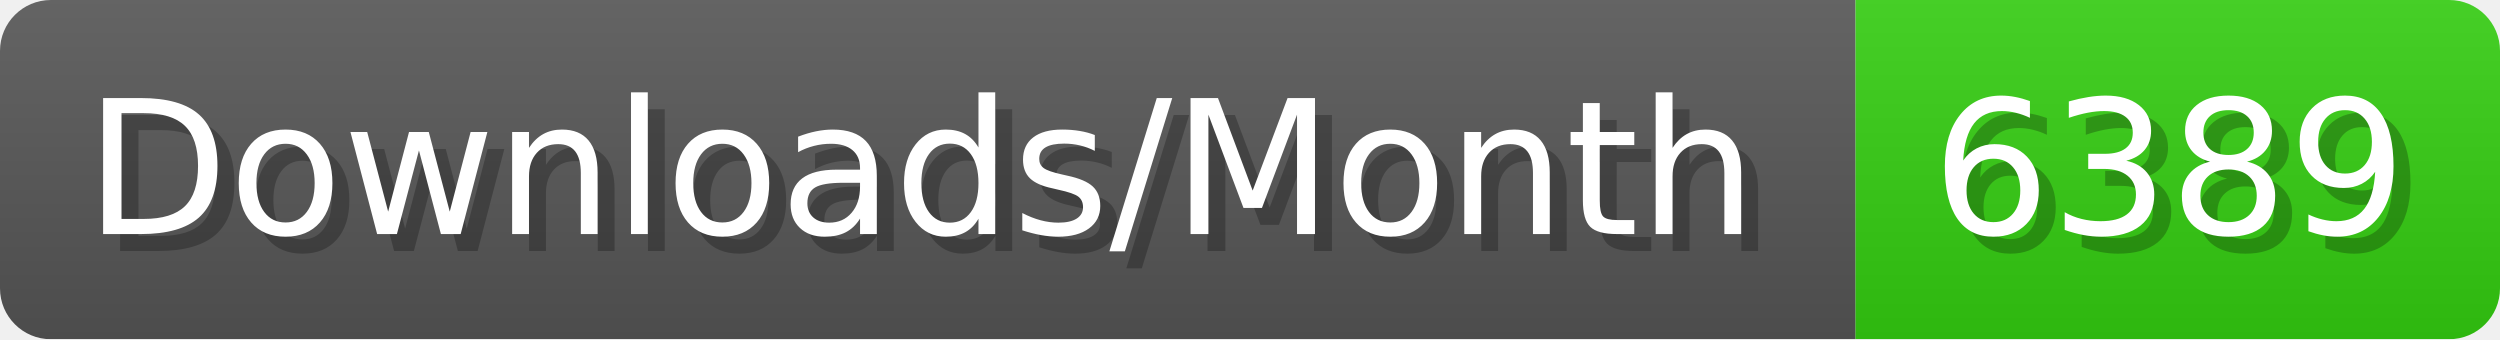
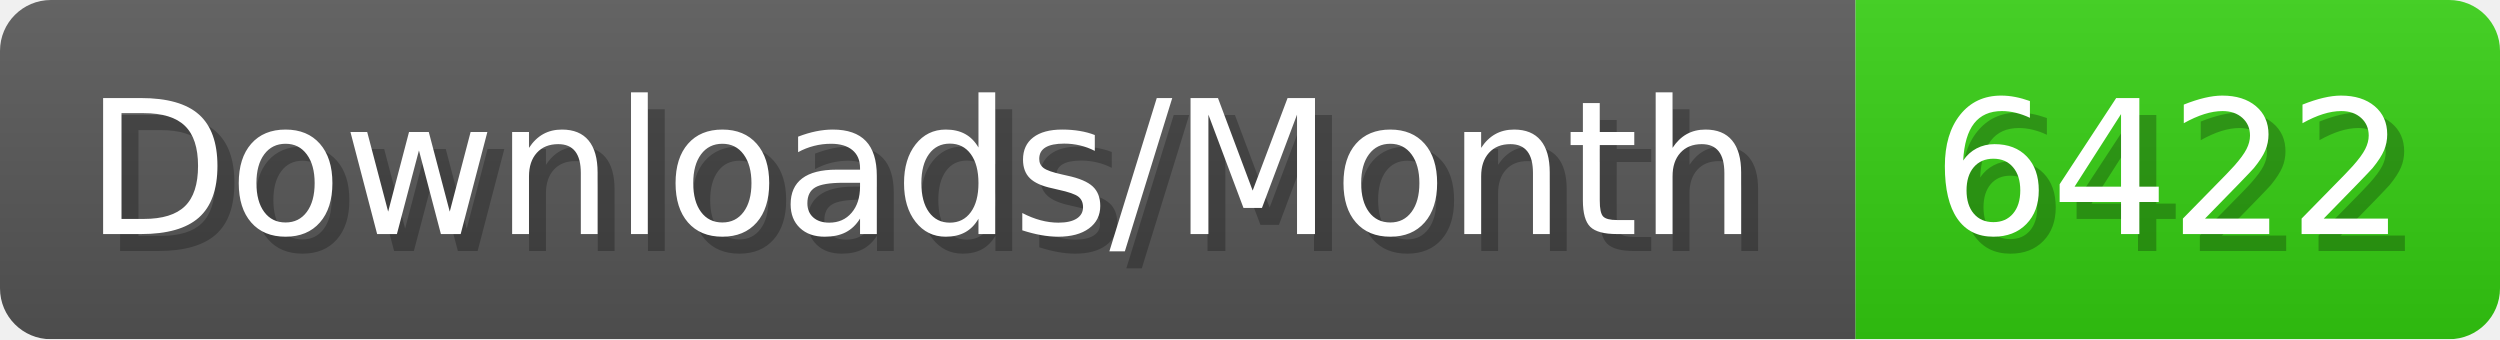
- <svg xmlns="http://www.w3.org/2000/svg" width="147.4" height="20" viewBox="0 0 1474 200" role="img" aria-label="Downloads/Month: 6389">
+ <svg xmlns="http://www.w3.org/2000/svg" width="147.4" height="20" viewBox="0 0 1474 200" role="img" aria-label="Downloads/Month: 6422">
  <linearGradient id="YlXUI" x2="0" y2="100%">
    <stop offset="0" stop-opacity=".1" stop-color="#EEE" />
    <stop offset="1" stop-opacity=".1" />
  </linearGradient>
  <mask id="JHhop">
    <rect width="1474" height="200" rx="30" fill="#FFF" />
  </mask>
  <g mask="url(#JHhop)">
    <rect width="1094" height="200" fill="#555" />
    <rect width="380" height="200" fill="#3C1" x="1094" />
    <rect width="1474" height="200" fill="url(#YlXUI)" />
  </g>
  <g aria-hidden="true" fill="#fff" text-anchor="start" font-family="Verdana,DejaVu Sans,sans-serif" font-size="110">
    <text x="60" y="148" textLength="994" fill="#000" opacity="0.25">Downloads/Month</text>
    <text x="50" y="138" textLength="994">Downloads/Month</text>
-     <text x="1149" y="148" textLength="280" fill="#000" opacity="0.25">6389</text>
-     <text x="1139" y="138" textLength="280">6389</text>
+     <text x="1149" y="148" textLength="280" fill="#000" opacity="0.25">6422</text>
+     <text x="1139" y="138" textLength="280">6422</text>
  </g>
</svg>
